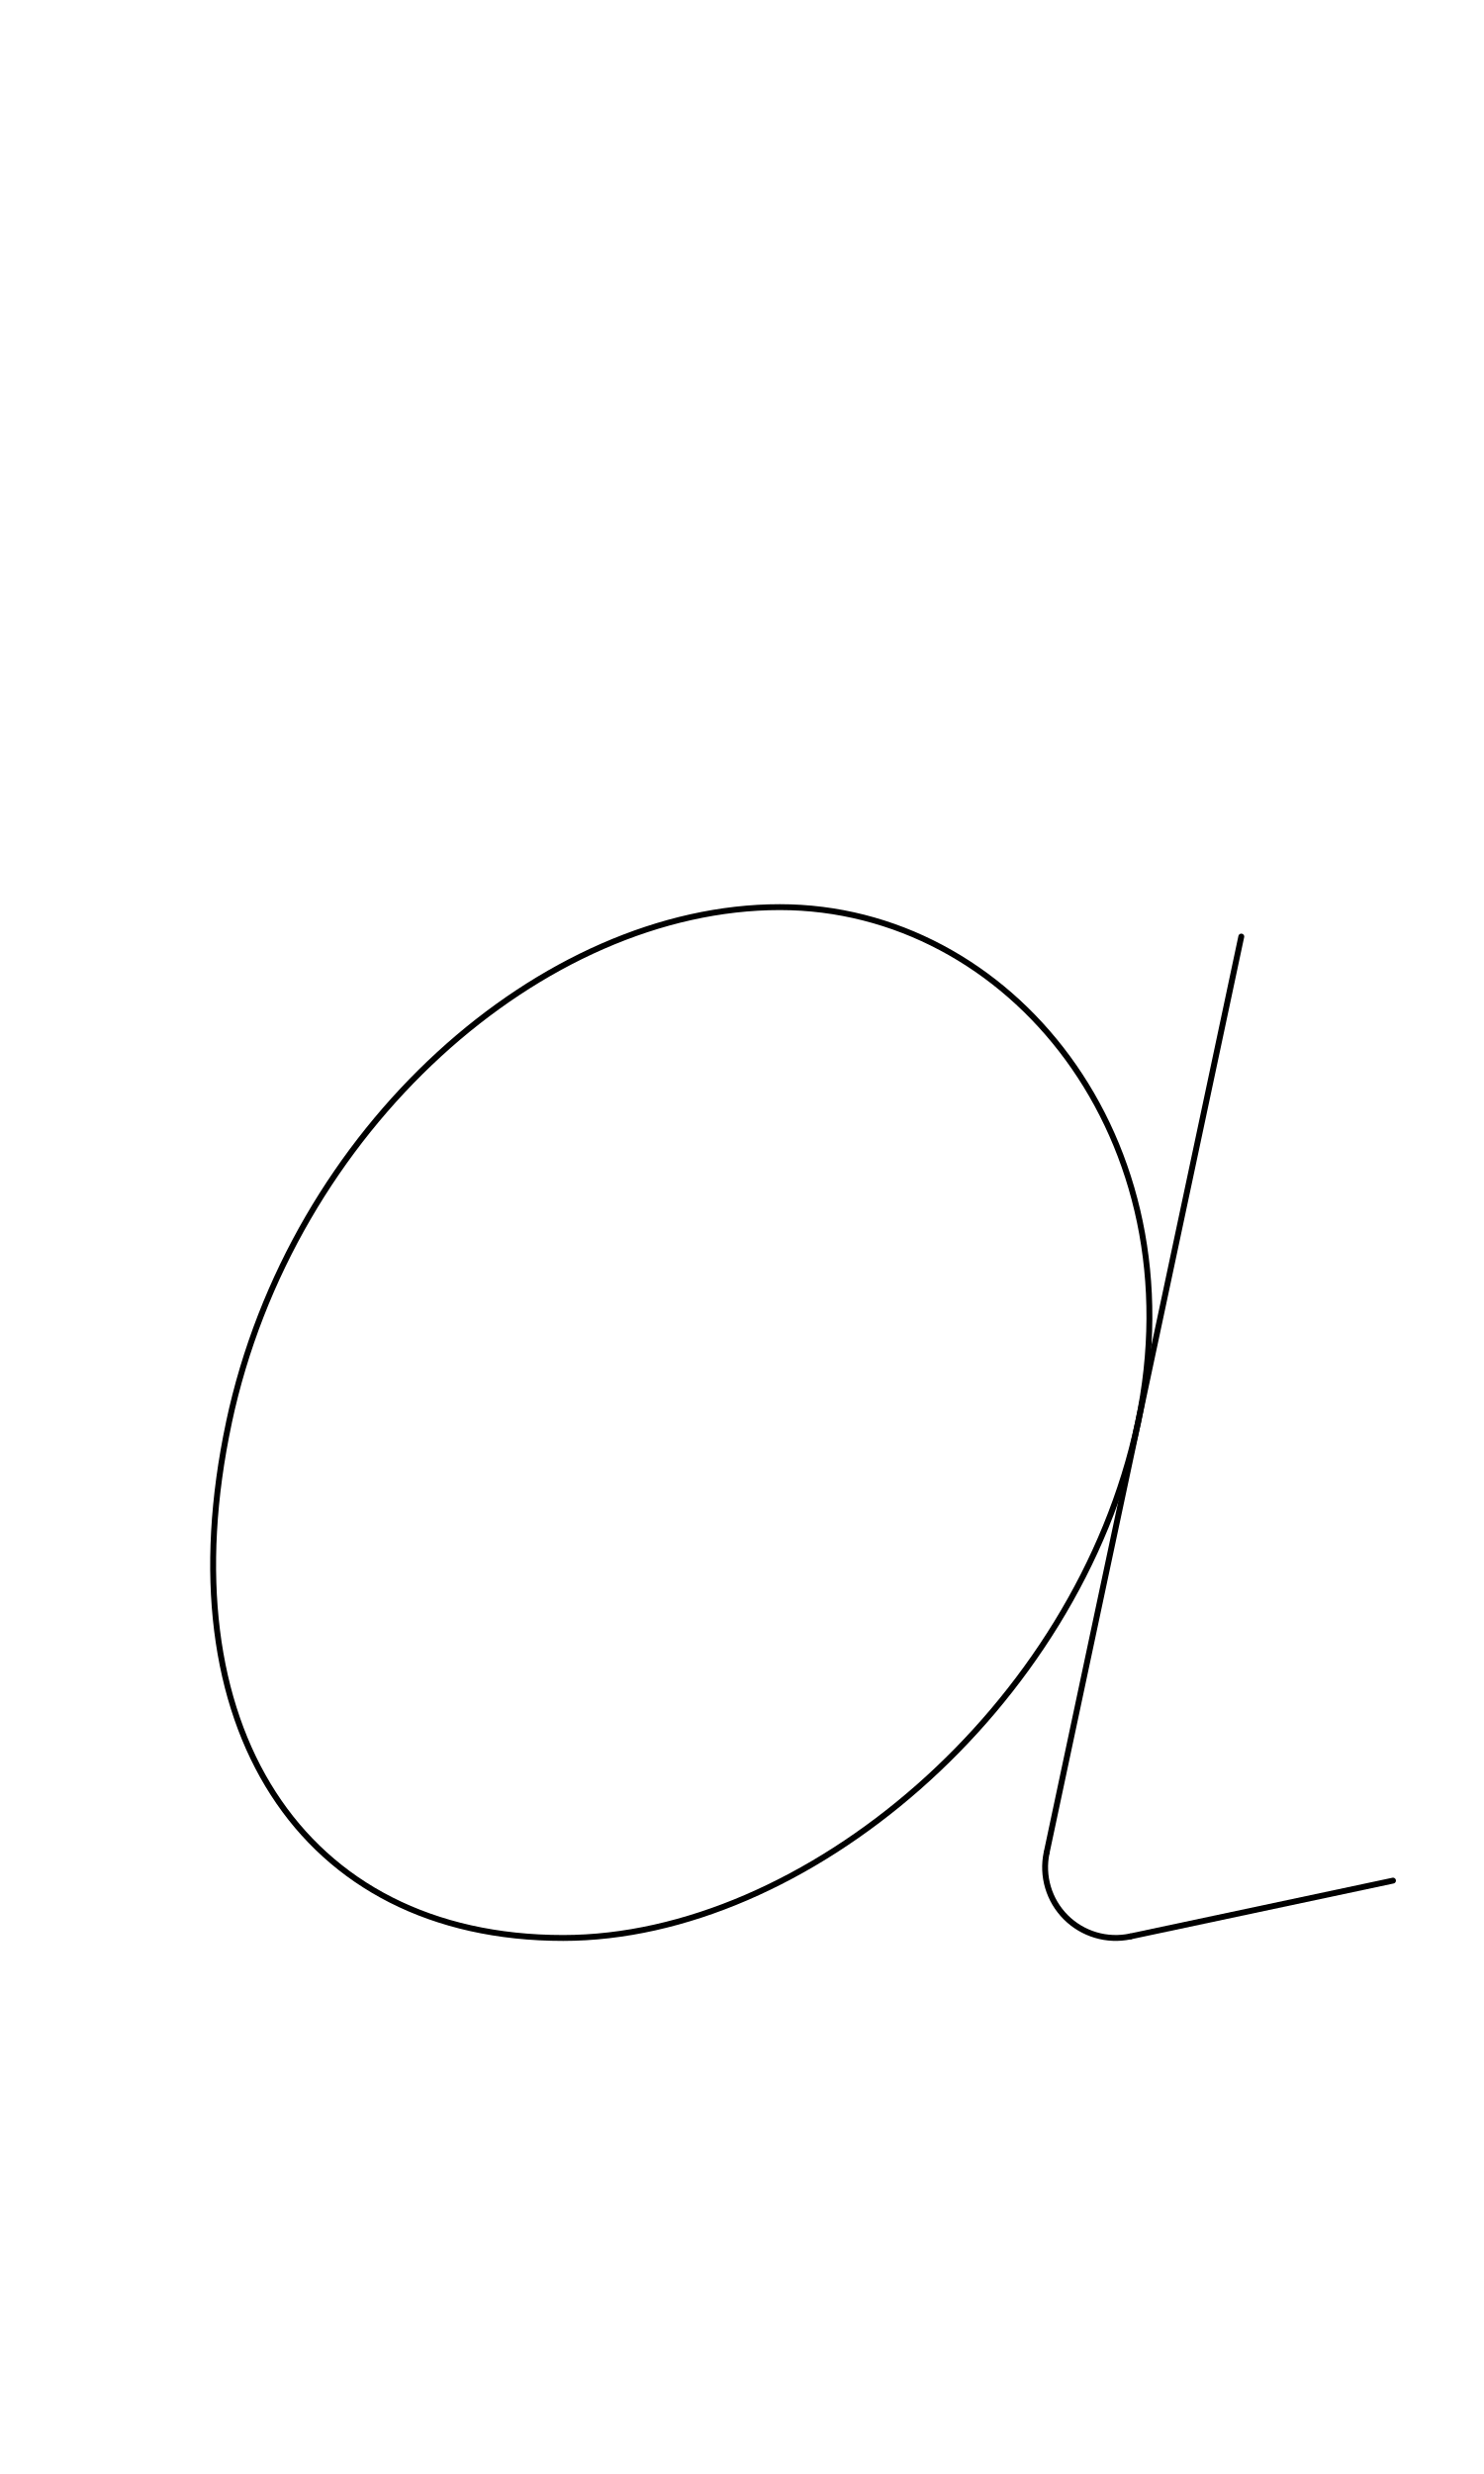
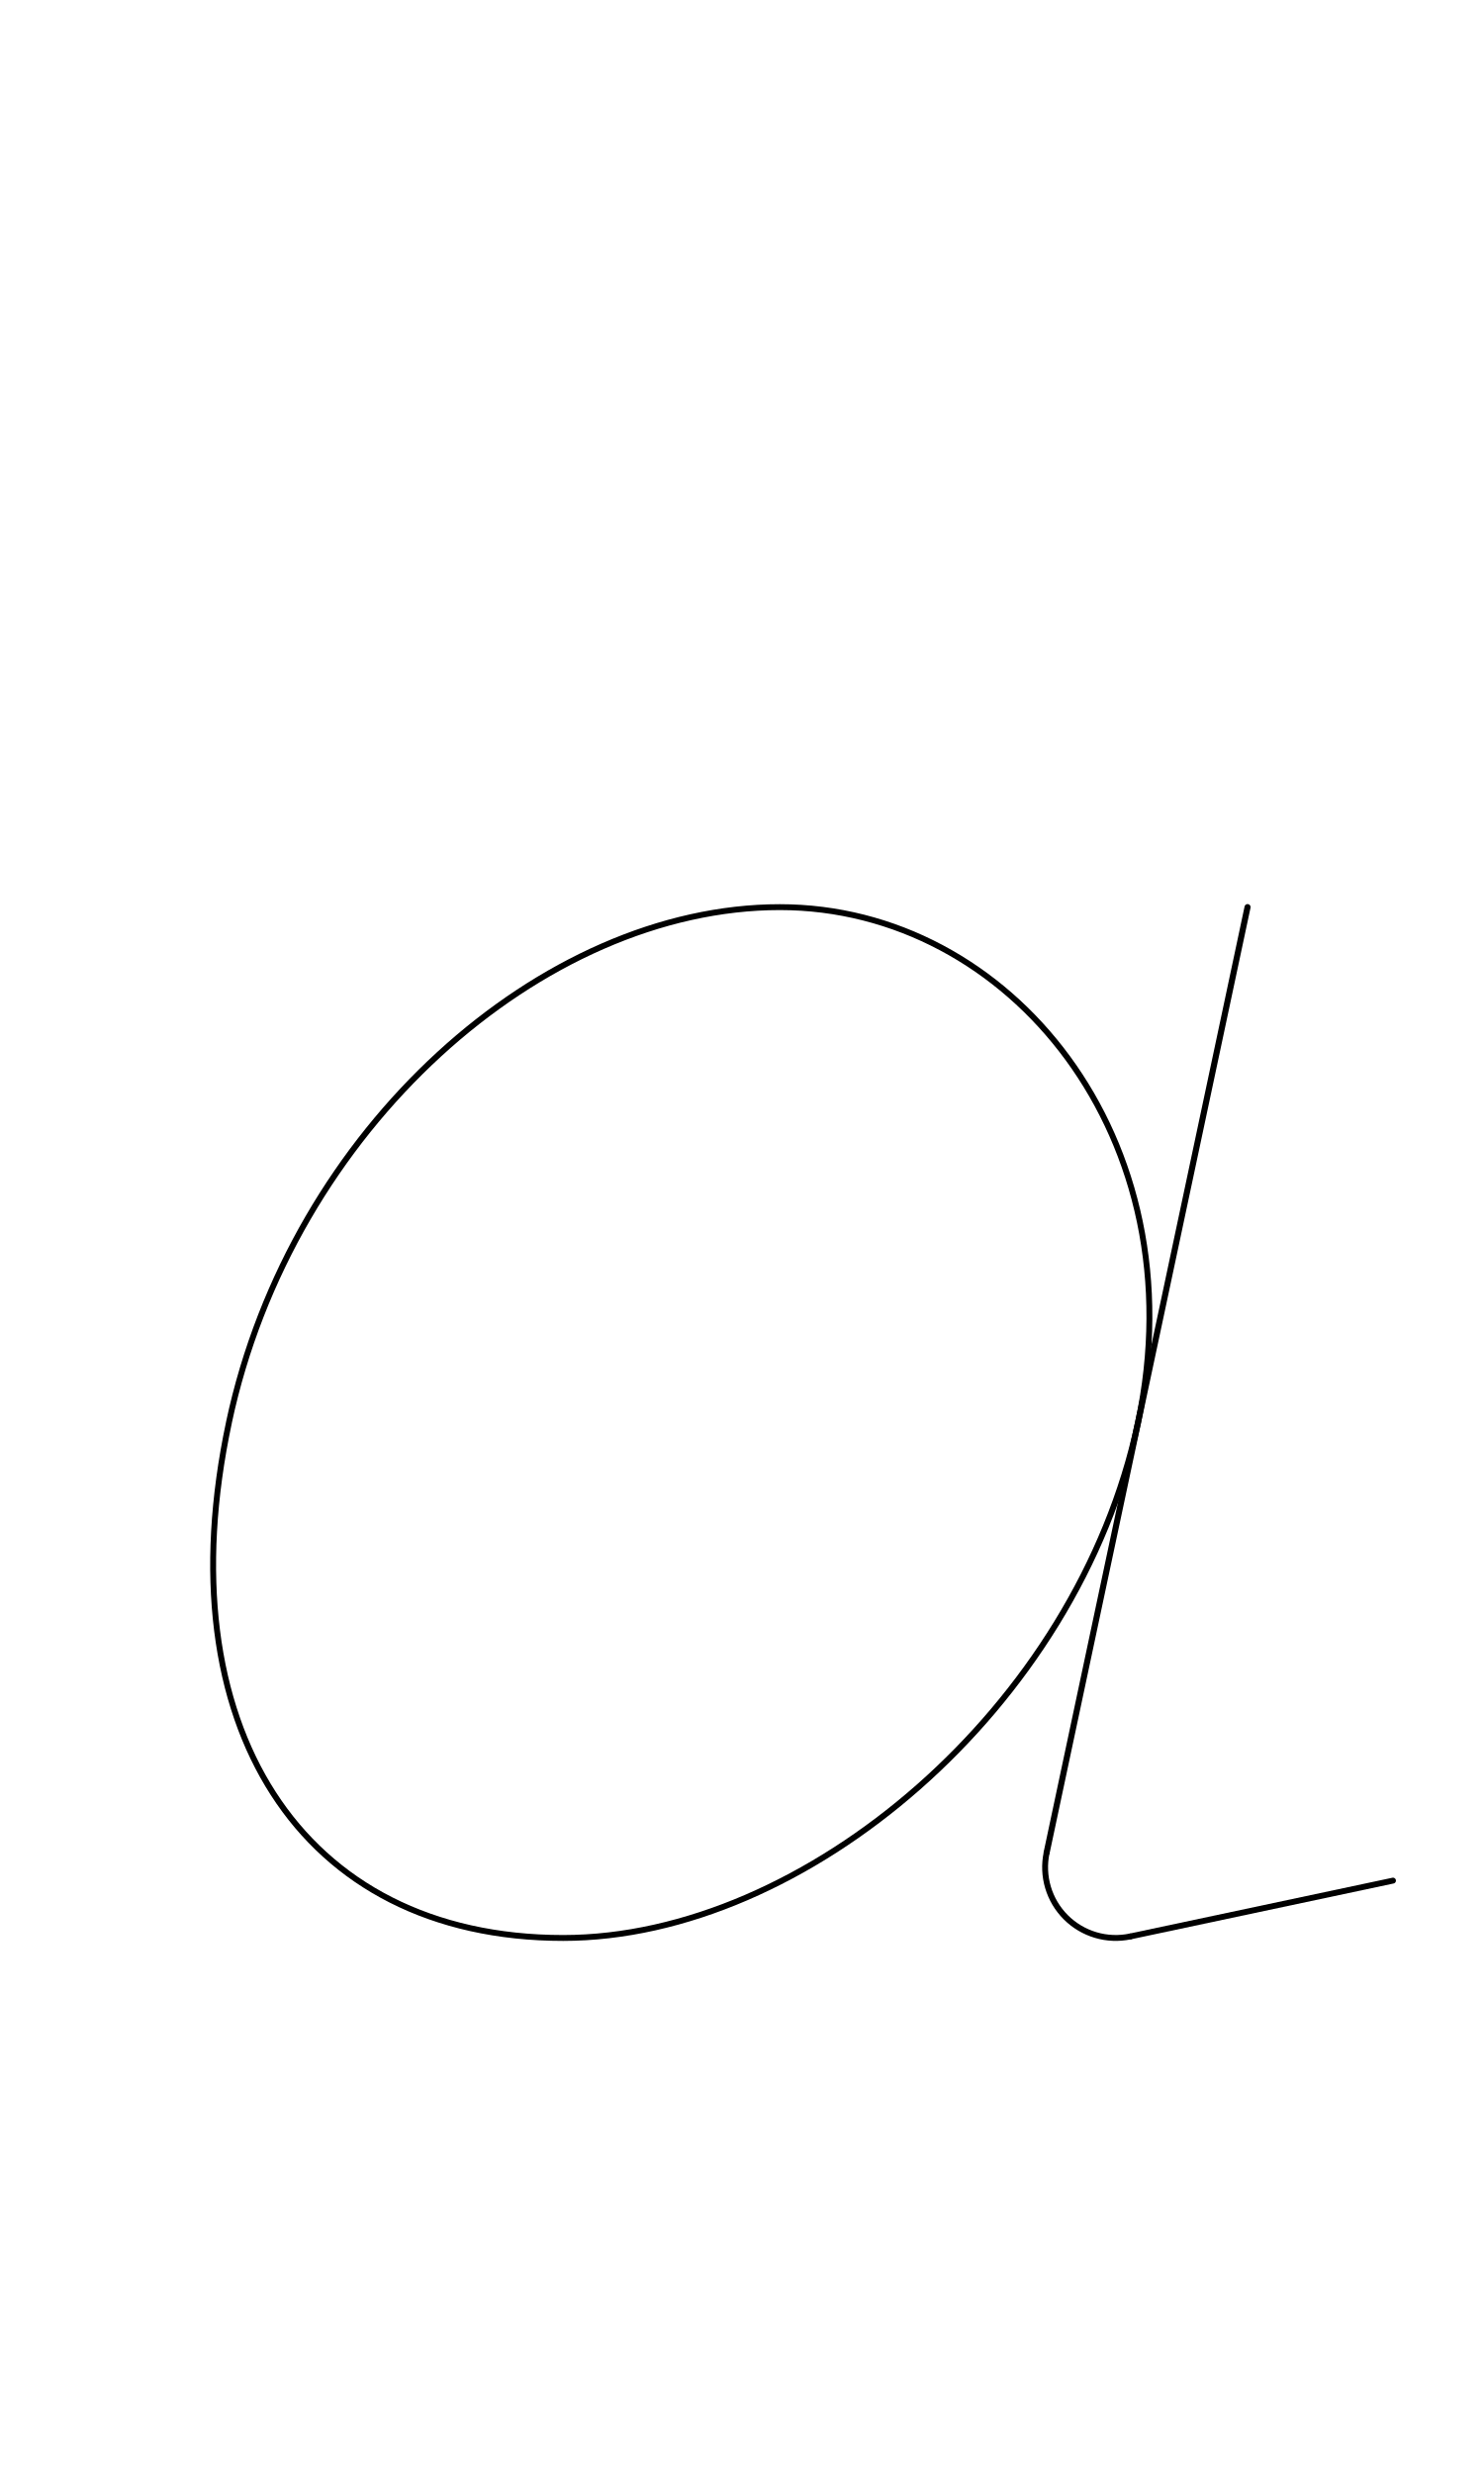
<svg xmlns="http://www.w3.org/2000/svg" width="1008" height="1680" viewBox="0 0 63 105" version="1.1" id="svg5" xml:space="preserve">
  <defs id="defs2" />
  <g id="layer3" style="display:inline;opacity:0.5;mix-blend-mode:normal;stroke-width:3.6;stroke-dasharray:none" transform="matrix(0.8333333,0,0,0.8333333,-157.9762,-173.0963)" />
  <g id="layer2" style="display:inline" />
  <g id="layer1" style="display:inline">
    <path style="display:inline;opacity:1;fill:none;stroke:#000000;stroke-width:0.25;stroke-linecap:round;stroke-linejoin:round;stroke-opacity:1" id="path36" d="M 47.991,82.184 A 3,3 0 0 1 45.246,81.371 3,3 0 0 1 44.433,78.626" />
    <path id="path2079-3" style="display:inline;opacity:1;fill:none;stroke:#000000;stroke-width:0.25;stroke-linecap:round;stroke-linejoin:round;stroke-dasharray:none;stroke-opacity:1" d="M 9.719,60.375 C 6.993,73.198 12.738,82.25 23.909,82.25 c 10.258,0 21.835,-9.794 24.403,-21.875 2.568,-12.081 -5.454,-21.875 -15.205,-21.875 -10.056,0 -20.731,9.37 -23.389,21.875 z" />
-     <path style="display:inline;fill:none;stroke:#000000;stroke-width:0.25;stroke-linecap:round;stroke-linejoin:round;stroke-dasharray:none;stroke-opacity:1" d="M 52.696,39.75 44.433,78.626" id="path34" />
+     <path style="display:inline;fill:none;stroke:#000000;stroke-width:0.258;stroke-linecap:round;stroke-linejoin:round;stroke-dasharray:none;stroke-opacity:1" d="M 52.962,38.5 44.433,78.626" id="path34" />
    <path style="opacity:1;fill:none;stroke:#000000;stroke-width:0.25;stroke-linecap:round;stroke-linejoin:round;stroke-opacity:1" d="M 47.991,82.184 59.136,79.816" id="path38" />
  </g>
</svg>
